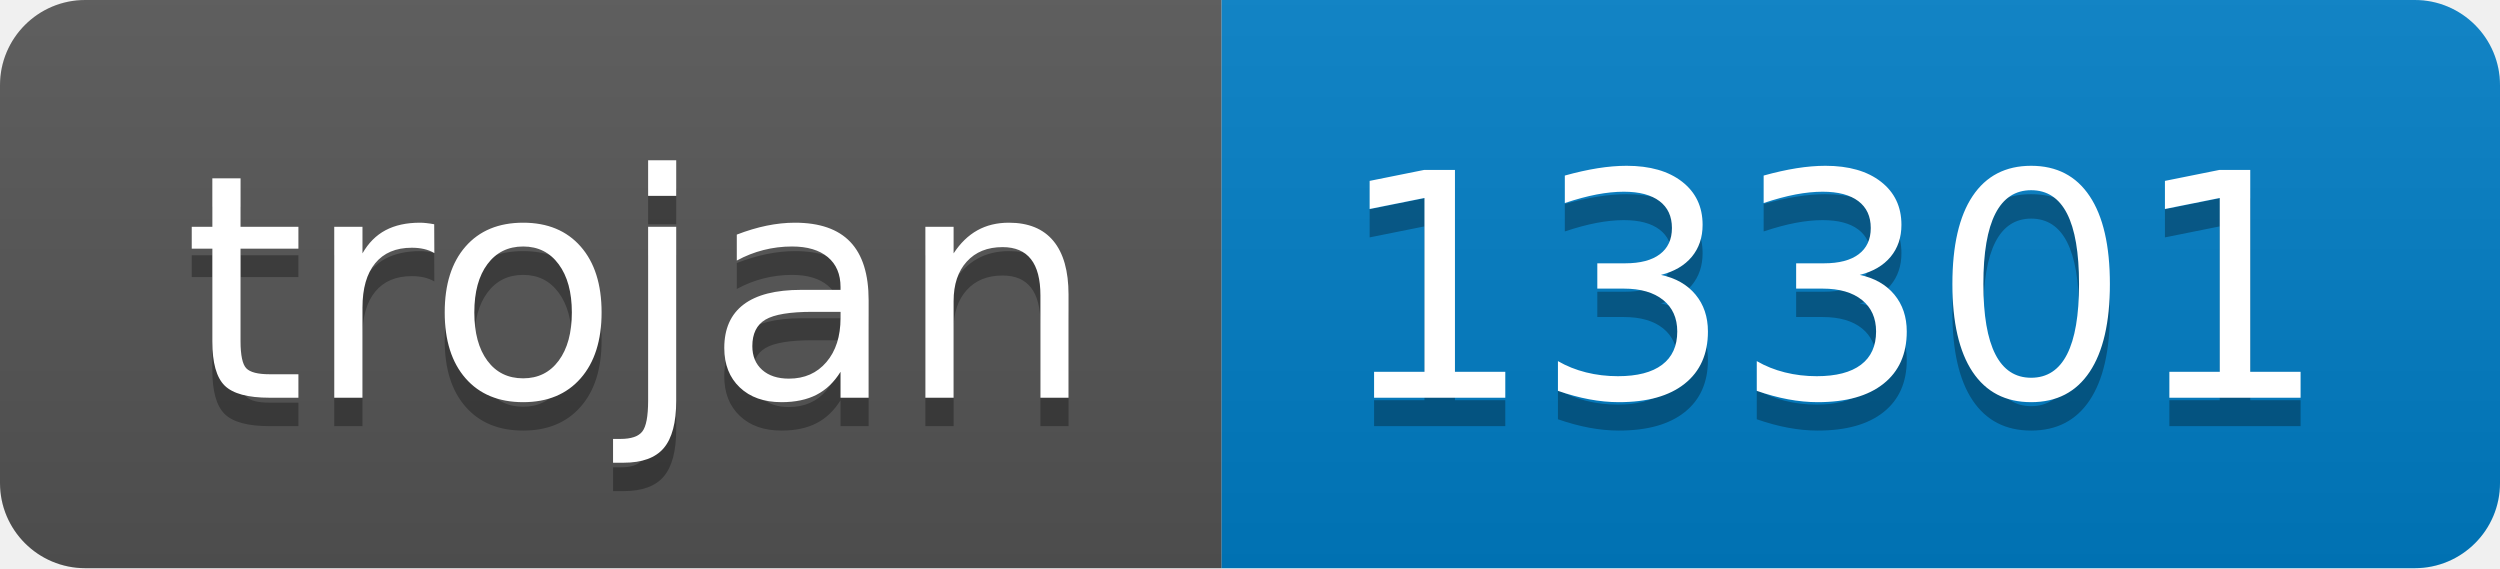
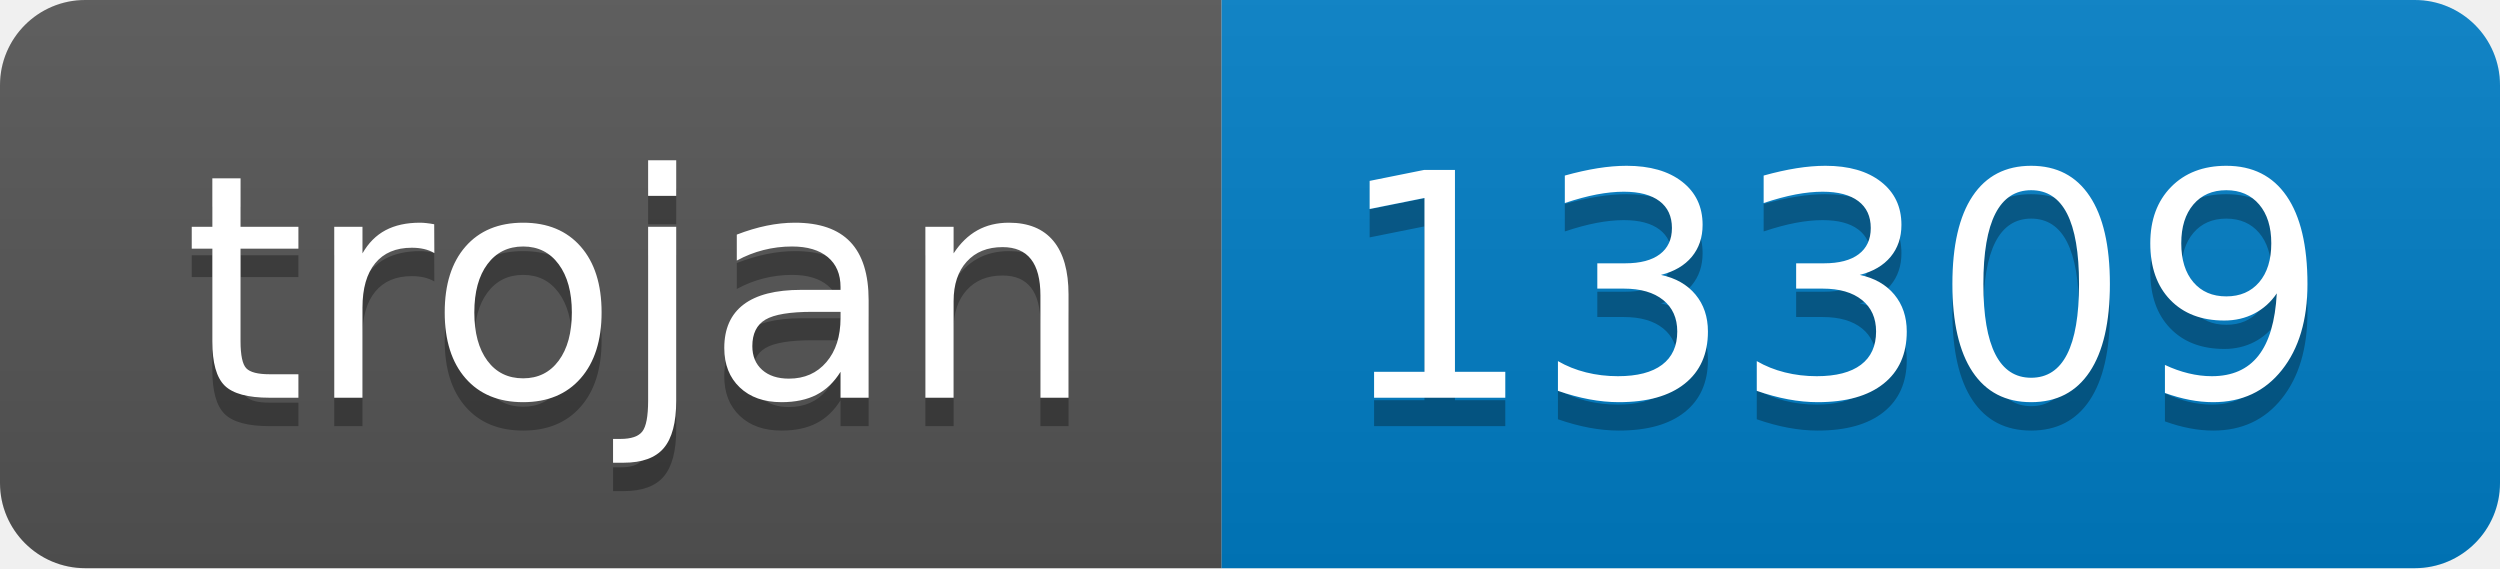
- <svg xmlns="http://www.w3.org/2000/svg" width="88" height="20" role="img" aria-label="trojan: 13301">
+ <svg xmlns="http://www.w3.org/2000/svg" width="88" height="20" role="img" aria-label="trojan: 13309">
  <linearGradient id="s" x2="0" y2="100%">
    <stop offset="0" stop-color="#bbb" stop-opacity=".1" />
    <stop offset="1" stop-opacity=".1" />
  </linearGradient>
  <clipPath id="r">
    <rect width="88" height="20" rx="3" fill="#fff" />
  </clipPath>
  <g clip-path="url(#r)">
    <rect width="43" height="20" fill="#555" />
    <rect x="43" width="45" height="20" fill="#007ec6" />
    <rect width="88" height="20" fill="url(#s)" />
  </g>
  <g fill="#fff" text-anchor="middle" font-family="Verdana,Geneva,DejaVu Sans,sans-serif" text-rendering="geometricPrecision" font-size="110">
    <text aria-hidden="true" x="225" y="150" fill="#010101" fill-opacity=".3" transform="scale(.1)" textLength="330">trojan</text>
    <text x="225" y="140" transform="scale(.1)" fill="#fff" textLength="330">trojan</text>
-     <text aria-hidden="true" x="645" y="150" fill="#010101" fill-opacity=".3" transform="scale(.1)" textLength="350">13301</text>
-     <text x="645" y="140" transform="scale(.1)" fill="#fff" textLength="350">13301</text>
+     <text aria-hidden="true" x="645" y="150" fill="#010101" fill-opacity=".3" transform="scale(.1)" textLength="350">13309</text>
+     <text x="645" y="140" transform="scale(.1)" fill="#fff" textLength="350">13309</text>
  </g>
</svg>
